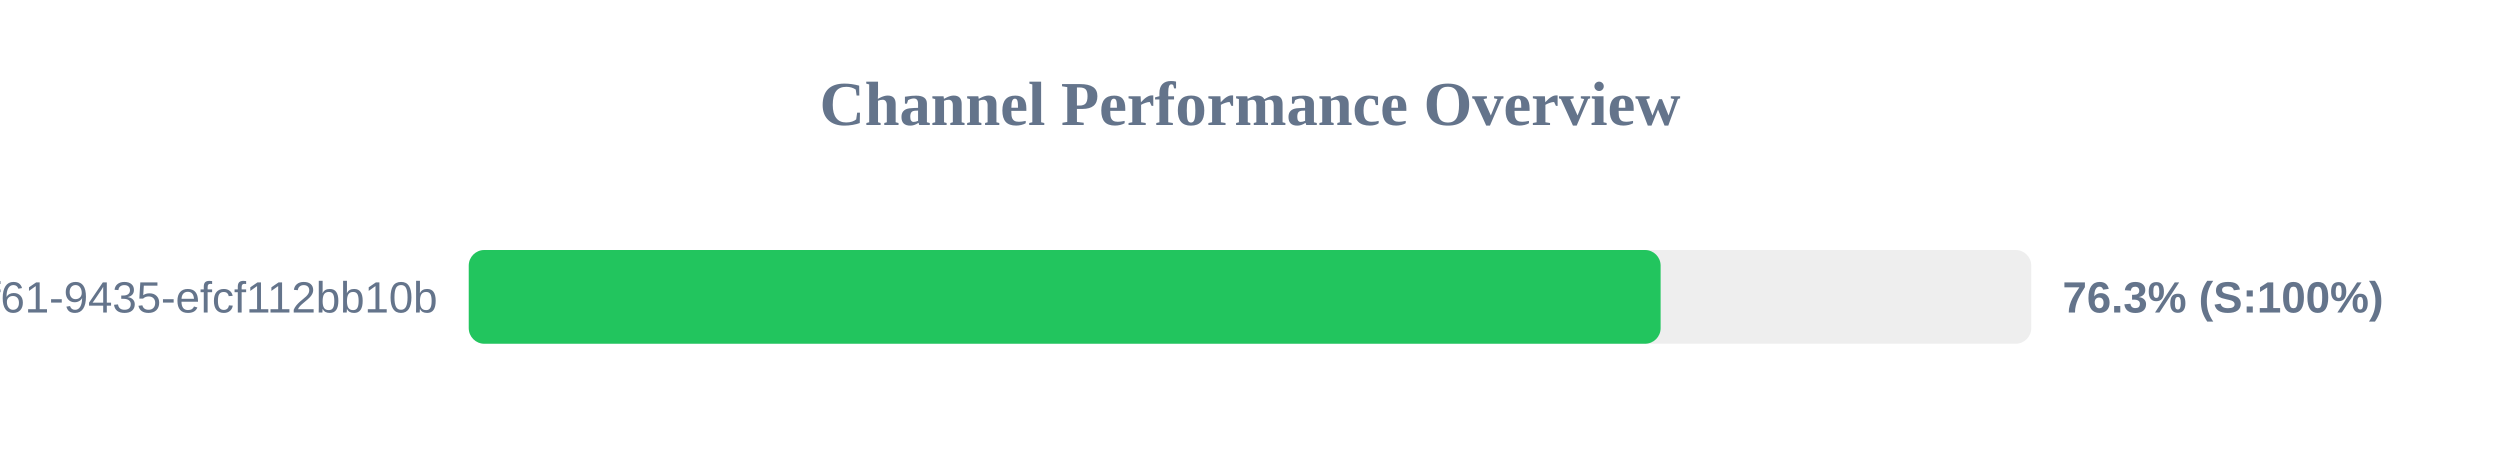
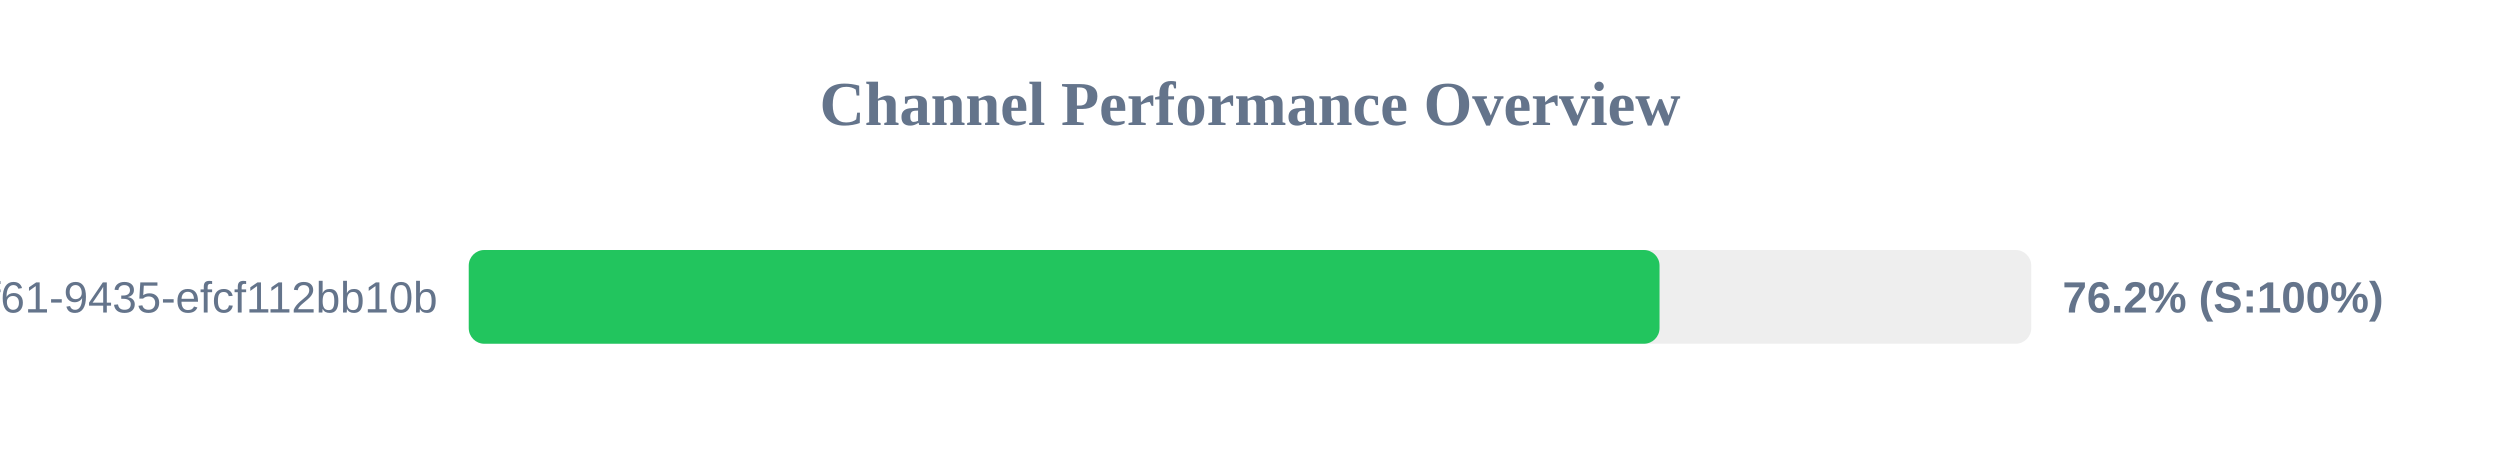
<svg xmlns="http://www.w3.org/2000/svg" width="800" height="150" version="1.1">
  <style>
        .row { font: 14px Arial; fill: #64748b; }
        .score { font: bold 14px Arial; fill: #64748b; }
    </style>
  <text x="400" y="40" text-anchor="middle" font-size="20px" font-weight="bold" fill="#64748b">Channel Performance Overview</text>
  <rect x="150" y="80" width="500" height="30" fill="#eee" rx="5" />
-   <rect x="150" y="80" width="381.4" height="30" fill="#22c55e" rx="5" />
+   <rect x="150" y="80" width="381.05" height="30" fill="#22c55e" rx="5" />
  <text x="140" y="100" text-anchor="end" class="row">?uuid=07c122ad-50b2-4f61-9435-efcf112bb10b</text>
-   <text x="660" y="100" text-anchor="start" class="score">76.3% (S:100%)</text>
+   <text x="660" y="100" text-anchor="start" class="score">76.2% (S:100%)</text>
</svg>
